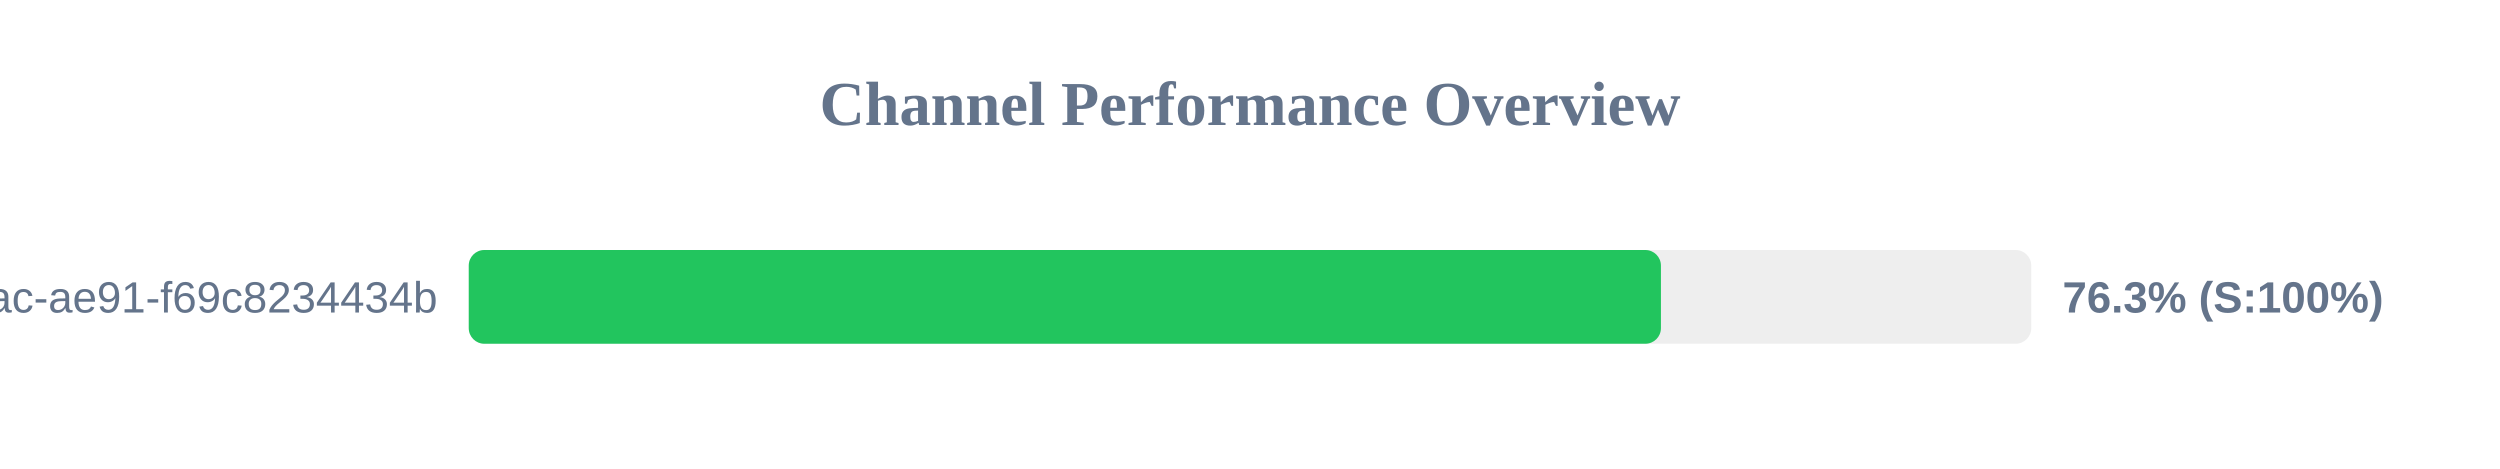
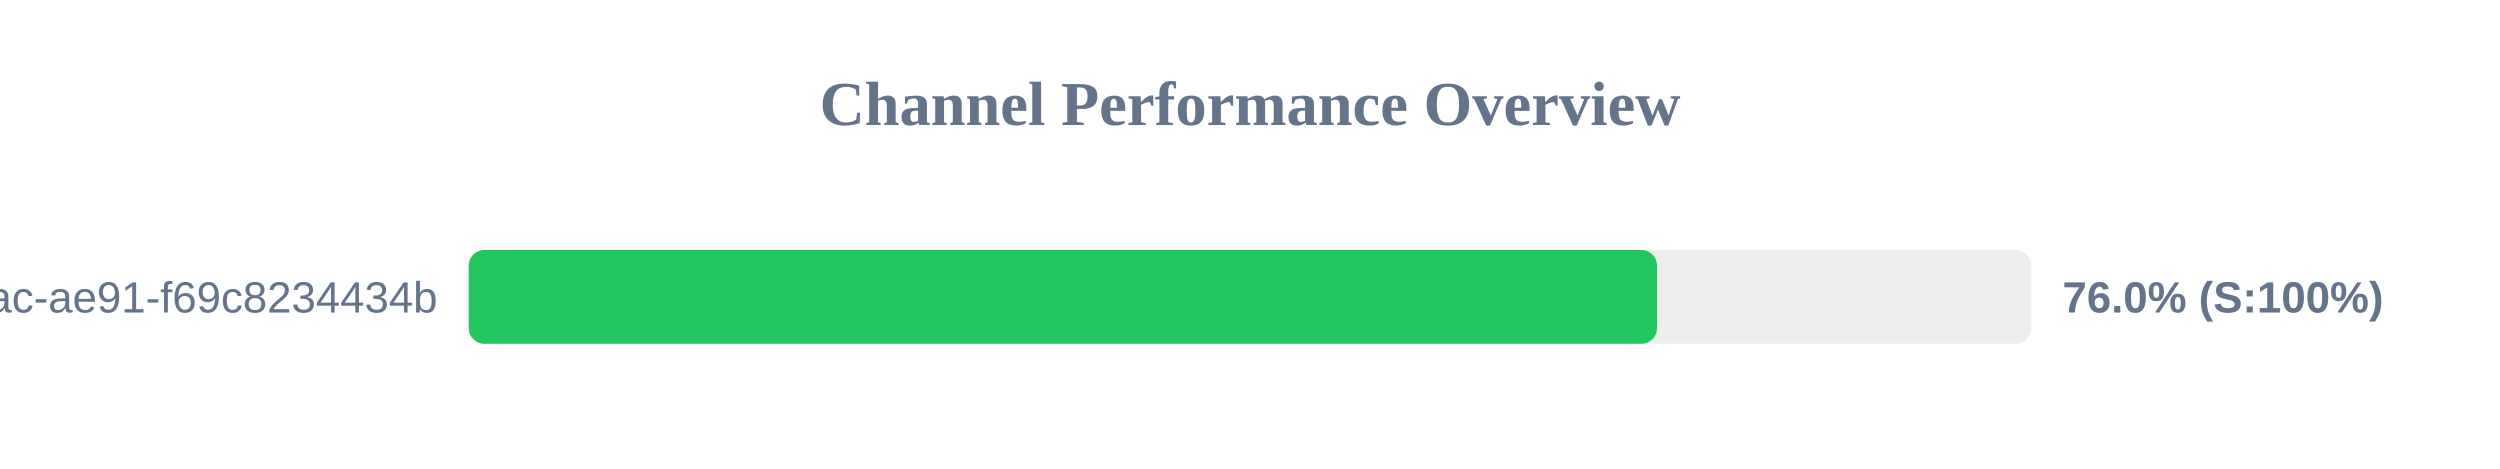
<svg xmlns="http://www.w3.org/2000/svg" width="800" height="150" version="1.1">
  <style>
        .row { font: 14px Arial; fill: #64748b; }
        .score { font: bold 14px Arial; fill: #64748b; }
    </style>
  <text x="400" y="40" text-anchor="middle" font-size="20px" font-weight="bold" fill="#64748b">Channel Performance Overview</text>
  <rect x="150" y="80" width="500" height="30" fill="#eee" rx="5" />
-   <rect x="150" y="80" width="381.5" height="30" fill="#22c55e" rx="5" />
+   <rect x="150" y="80" width="380.25" height="30" fill="#22c55e" rx="5" />
  <text x="140" y="100" text-anchor="end" class="row">?uuid=942b9cb8-92fa-46ac-ae91-f69c8234434b</text>
-   <text x="660" y="100" text-anchor="start" class="score">76.3% (S:100%)</text>
+   <text x="660" y="100" text-anchor="start" class="score">76.0% (S:100%)</text>
</svg>
